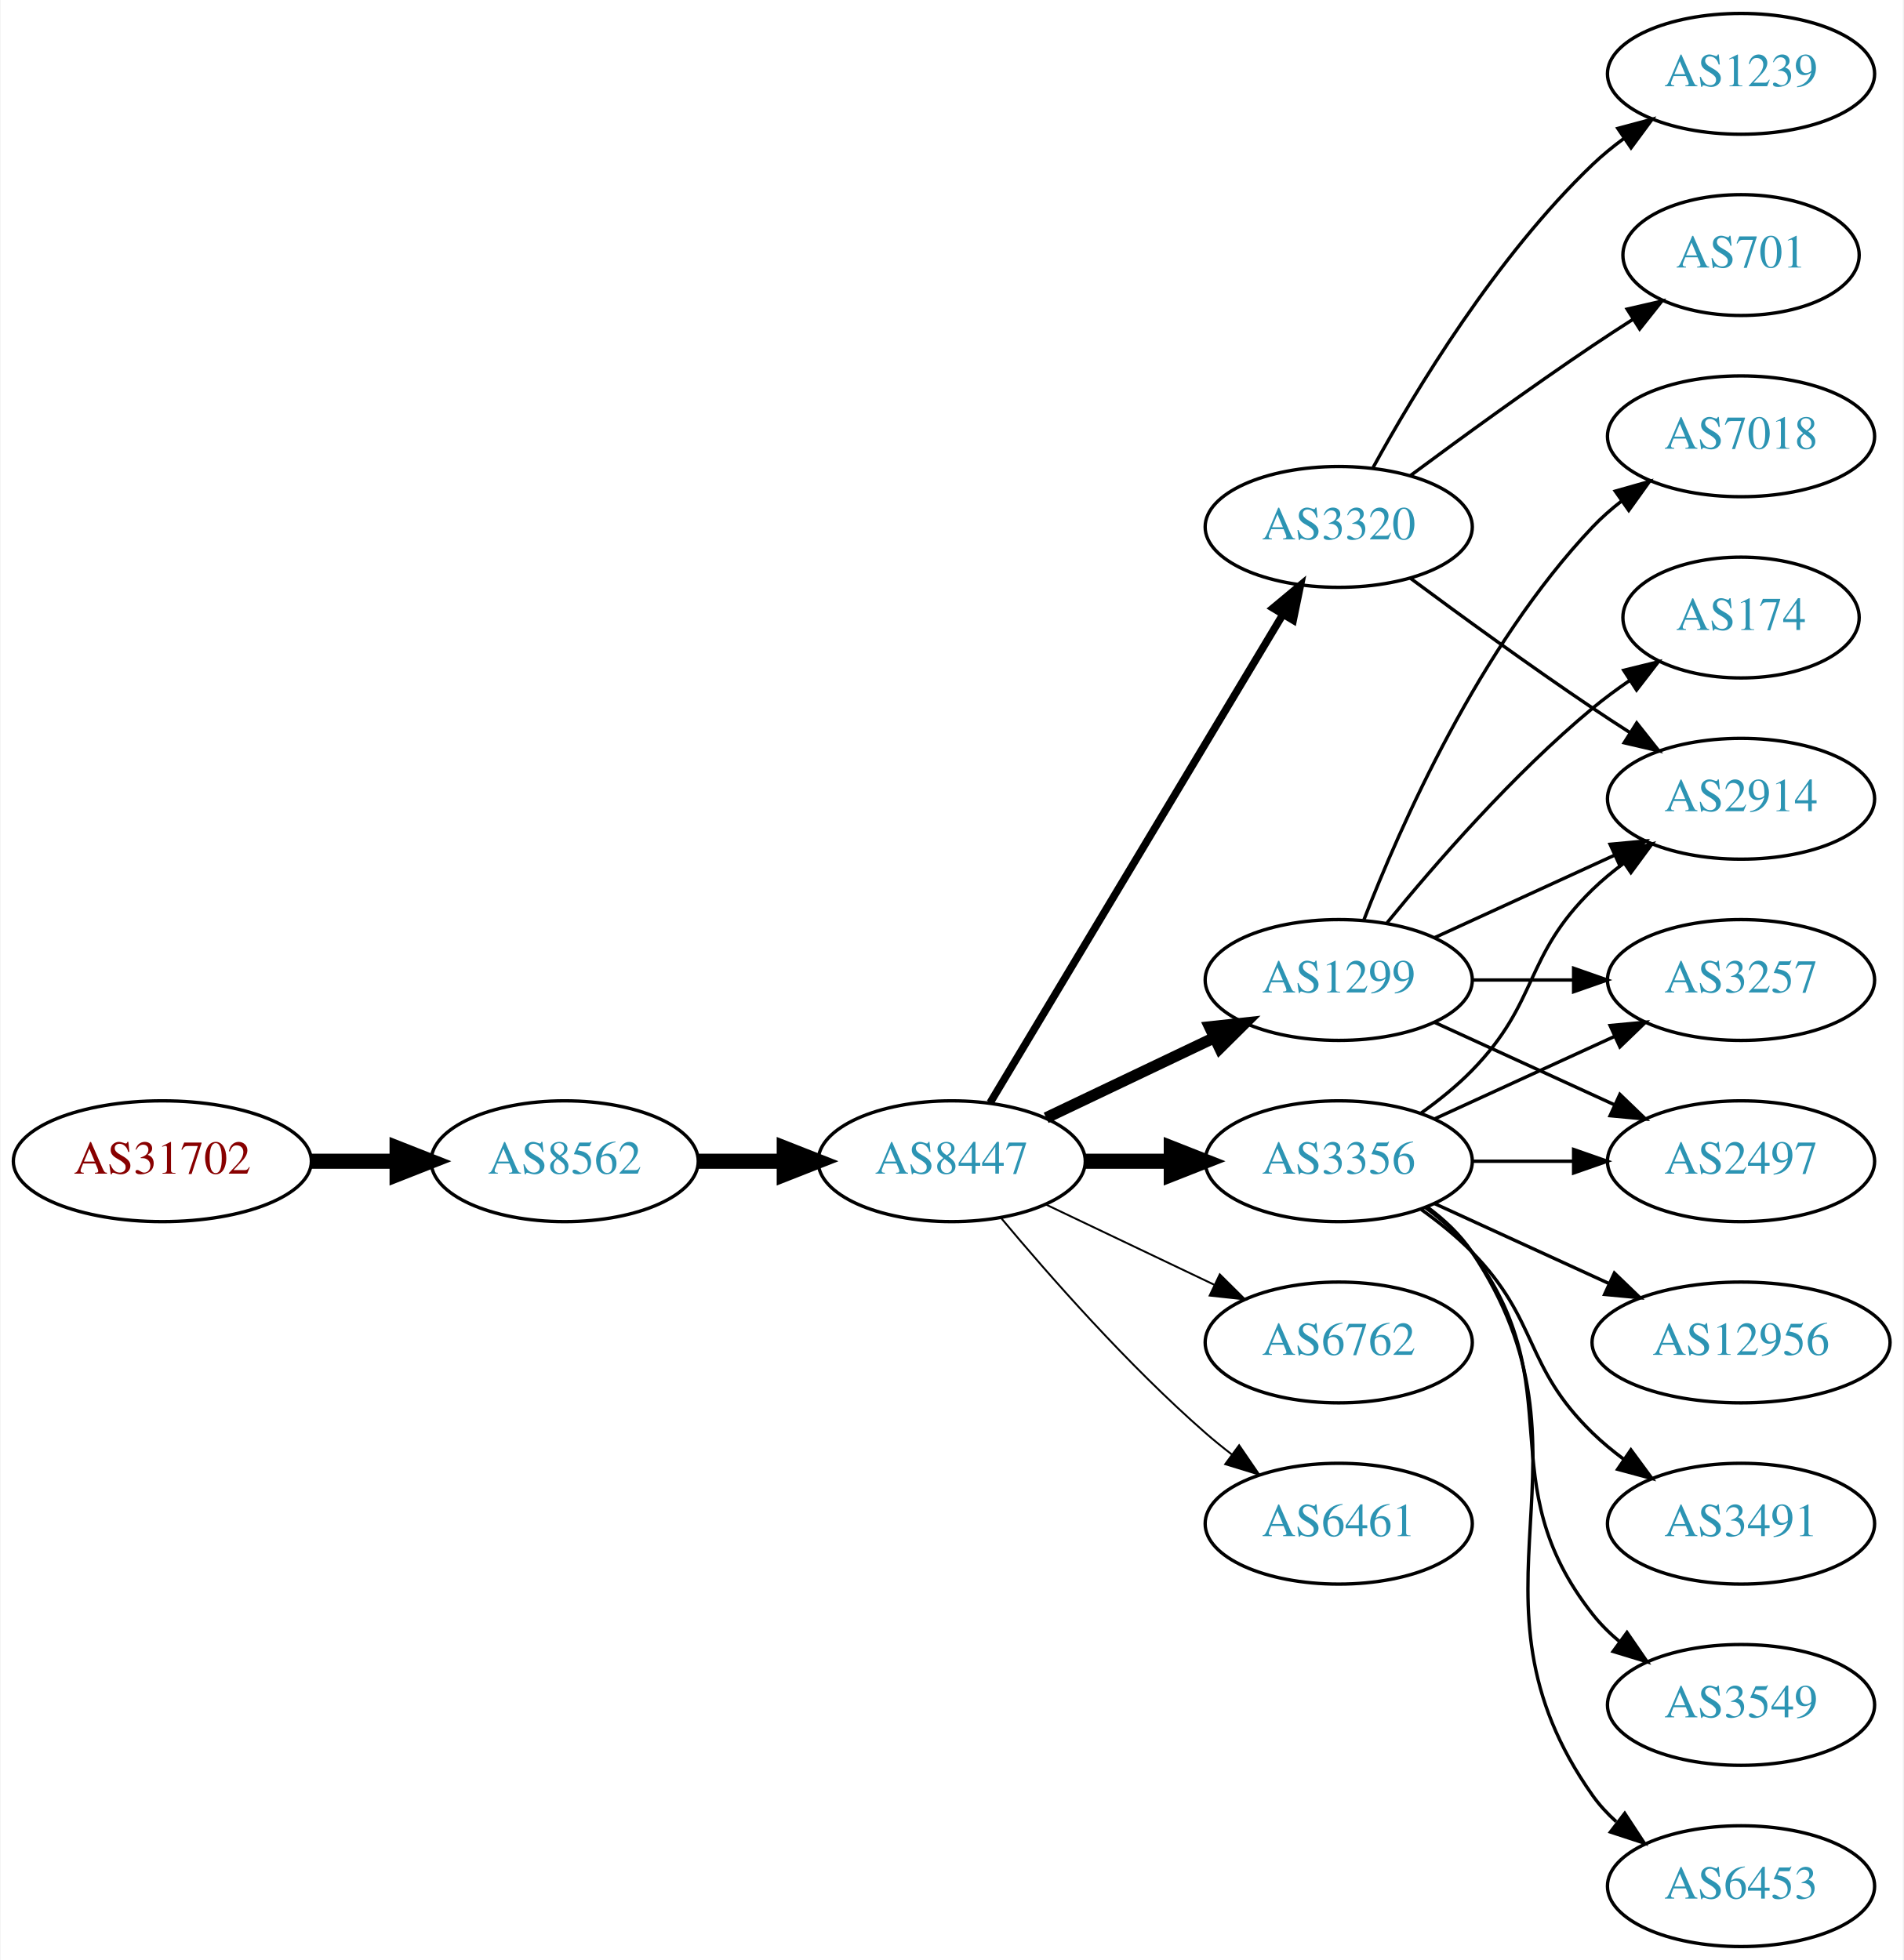
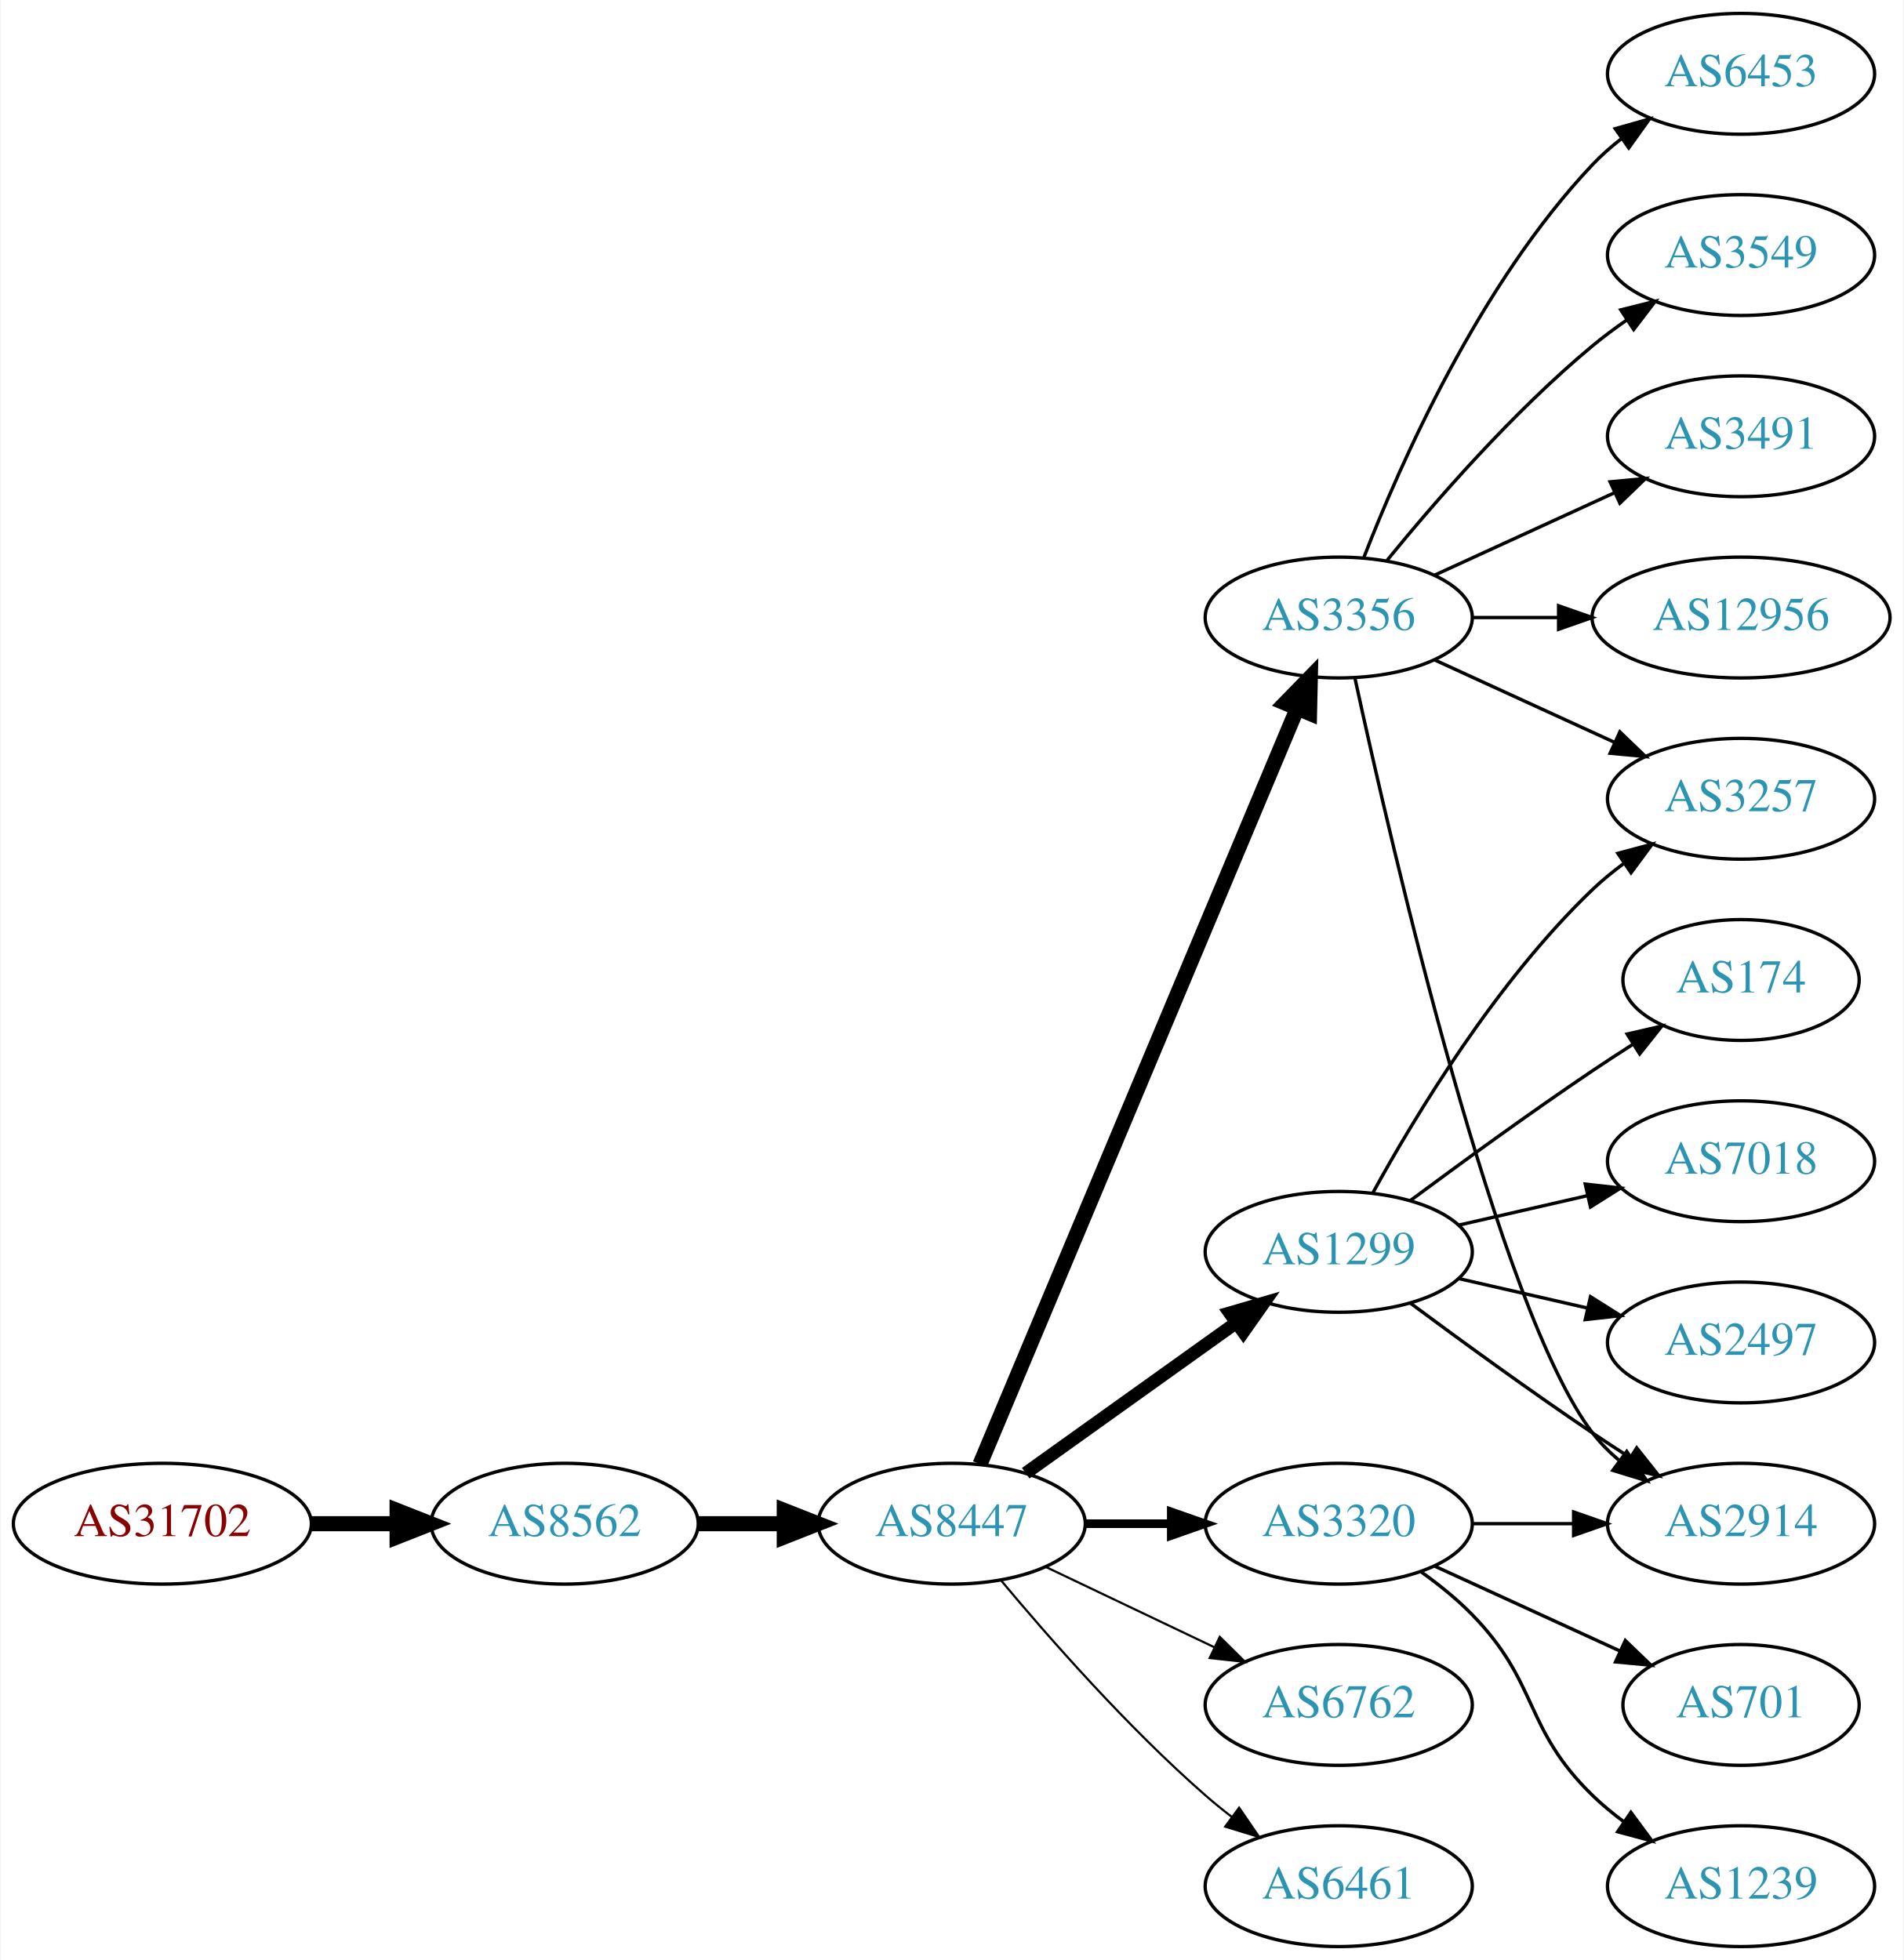
<svg xmlns="http://www.w3.org/2000/svg" xmlns:xlink="http://www.w3.org/1999/xlink" width="567pt" height="584pt" viewBox="0.00 0.00 566.66 584.00">
  <g id="graph0" class="graph" transform="scale(1 1) rotate(0) translate(4 580)">
    <polygon fill="white" stroke="none" points="-4,4 -4,-580 562.663,-580 562.663,4 -4,4" />
    <g id="node1" class="node">
      <g id="a_node1">
        <a xlink:href="/asn/31702" xlink:title="AS31702 ~ IP-Transit: www.funknetz.at GmbH [AT]">
-           <ellipse fill="#ffffff" stroke="black" cx="44.196" cy="-234" rx="44.393" ry="18" />
-           <text text-anchor="middle" x="44.196" y="-230.3" font-family="Times,serif" font-size="14.00" fill="#880000">AS31702</text>
+           <ellipse fill="#ffffff" stroke="black" cx="44.196" cy="-126" rx="44.393" ry="18" />
+           <text text-anchor="middle" x="44.196" y="-122.3" font-family="Times,serif" font-size="14.00" fill="#880000">AS31702</text>
        </a>
      </g>
    </g>
    <g id="node2" class="node">
      <g id="a_node2">
        <a xlink:href="/asn/8562" xlink:title="AS8562 ~ A1 Telekom Austria AG [AT]">
-           <ellipse fill="#ffffff" stroke="black" cx="164.039" cy="-234" rx="39.794" ry="18" />
-           <text text-anchor="middle" x="164.039" y="-230.3" font-family="Times,serif" font-size="14.00" fill="#2c94b3">AS8562</text>
+           <ellipse fill="#ffffff" stroke="black" cx="164.039" cy="-126" rx="39.794" ry="18" />
+           <text text-anchor="middle" x="164.039" y="-122.3" font-family="Times,serif" font-size="14.00" fill="#2c94b3">AS8562</text>
        </a>
      </g>
    </g>
    <g id="edge1" class="edge">
-       <path fill="none" stroke="black" stroke-width="4.5" d="M88.407,-234C96.72,-234 105.482,-234 113.965,-234" />
-       <polygon fill="black" stroke="black" stroke-width="4.5" points="114.123,-237.938 124.123,-234 114.123,-230.063 114.123,-237.938" />
+       <path fill="none" stroke="black" stroke-width="4.5" d="M88.407,-126C96.72,-126 105.482,-126 113.965,-126" />
+       <polygon fill="black" stroke="black" stroke-width="4.5" points="114.123,-129.938 124.123,-126 114.123,-122.063 114.123,-129.938" />
    </g>
    <g id="node3" class="node">
      <g id="a_node3">
        <a xlink:href="/asn/8447" xlink:title="AS8447 ~ A1 Telekom Austria AG [AT]">
-           <ellipse fill="#ffffff" stroke="black" cx="279.332" cy="-234" rx="39.794" ry="18" />
-           <text text-anchor="middle" x="279.332" y="-230.3" font-family="Times,serif" font-size="14.00" fill="#2c94b3">AS8447</text>
+           <ellipse fill="#ffffff" stroke="black" cx="279.332" cy="-126" rx="39.794" ry="18" />
+           <text text-anchor="middle" x="279.332" y="-122.3" font-family="Times,serif" font-size="14.00" fill="#2c94b3">AS8447</text>
        </a>
      </g>
    </g>
    <g id="edge2" class="edge">
-       <path fill="none" stroke="black" stroke-width="4.5" d="M203.711,-234C211.914,-234 220.678,-234 229.21,-234" />
-       <polygon fill="black" stroke="black" stroke-width="4.5" points="229.449,-237.938 239.449,-234 229.449,-230.063 229.449,-237.938" />
+       <path fill="none" stroke="black" stroke-width="4.5" d="M203.711,-126C211.914,-126 220.678,-126 229.21,-126" />
+       <polygon fill="black" stroke="black" stroke-width="4.5" points="229.449,-129.938 239.449,-126 229.449,-122.063 229.449,-129.938" />
    </g>
    <g id="node4" class="node">
      <g id="a_node4">
        <a xlink:href="/asn/3356" xlink:title="AS3356 ~ Level 3 Parent, LLC [US]">
-           <ellipse fill="#ffffff" stroke="black" cx="394.625" cy="-234" rx="39.794" ry="18" />
-           <text text-anchor="middle" x="394.625" y="-230.3" font-family="Times,serif" font-size="14.00" fill="#2c94b3">AS3356</text>
+           <ellipse fill="#ffffff" stroke="black" cx="394.625" cy="-396" rx="39.794" ry="18" />
+           <text text-anchor="middle" x="394.625" y="-392.3" font-family="Times,serif" font-size="14.00" fill="#2c94b3">AS3356</text>
        </a>
      </g>
    </g>
    <g id="edge3" class="edge">
-       <path fill="none" stroke="black" stroke-width="4.5" d="M319.004,-234C327.207,-234 335.971,-234 344.503,-234" />
-       <polygon fill="black" stroke="black" stroke-width="4.5" points="344.742,-237.938 354.742,-234 344.742,-230.063 344.742,-237.938" />
+       <path fill="none" stroke="black" stroke-width="4.5" d="M287.765,-143.715C307.09,-189.771 359.013,-313.514 382.186,-368.739" />
+       <polygon fill="black" stroke="black" stroke-width="4.5" points="378.664,-370.522 386.164,-378.219 385.925,-367.475 378.664,-370.522" />
    </g>
    <g id="node5" class="node">
      <g id="a_node5">
-         <a xlink:href="/asn/1299" xlink:title="AS1299 ~ Telia Carrier [EU]">
-           <ellipse fill="#ffffff" stroke="black" cx="394.625" cy="-288" rx="39.794" ry="18" />
-           <text text-anchor="middle" x="394.625" y="-284.3" font-family="Times,serif" font-size="14.00" fill="#2c94b3">AS1299</text>
+         <a xlink:href="/asn/6762" xlink:title="AS6762 ~ TELECOM ITALIA SPARKLE S.p.A. [IT]">
+           <ellipse fill="#ffffff" stroke="black" cx="394.625" cy="-72" rx="39.794" ry="18" />
+           <text text-anchor="middle" x="394.625" y="-68.3" font-family="Times,serif" font-size="14.00" fill="#2c94b3">AS6762</text>
        </a>
      </g>
    </g>
    <g id="edge4" class="edge">
-       <path fill="none" stroke="black" stroke-width="3.375" d="M307.468,-246.934C322.462,-254.081 341.283,-263.052 357.506,-270.785" />
-       <polygon fill="black" stroke="black" stroke-width="3.375" points="356.177,-274.028 366.71,-275.171 359.188,-267.709 356.177,-274.028" />
+       <path fill="none" stroke="black" stroke-width="0.643" d="M307.468,-113.066C322.462,-105.919 341.283,-96.948 357.506,-89.215" />
+       <polygon fill="black" stroke="black" stroke-width="0.643" points="359.188,-92.291 366.71,-84.829 356.177,-85.972 359.188,-92.291" />
    </g>
    <g id="node6" class="node">
      <g id="a_node6">
-         <a xlink:href="/asn/6762" xlink:title="AS6762 ~ TELECOM ITALIA SPARKLE S.p.A. [IT]">
-           <ellipse fill="#ffffff" stroke="black" cx="394.625" cy="-180" rx="39.794" ry="18" />
-           <text text-anchor="middle" x="394.625" y="-176.3" font-family="Times,serif" font-size="14.00" fill="#2c94b3">AS6762</text>
+         <a xlink:href="/asn/1299" xlink:title="AS1299 ~ Telia Carrier [EU]">
+           <ellipse fill="#ffffff" stroke="black" cx="394.625" cy="-207" rx="39.794" ry="18" />
+           <text text-anchor="middle" x="394.625" y="-203.3" font-family="Times,serif" font-size="14.00" fill="#2c94b3">AS1299</text>
        </a>
      </g>
    </g>
    <g id="edge5" class="edge">
-       <path fill="none" stroke="black" stroke-width="0.562" d="M307.468,-221.066C322.462,-213.919 341.283,-204.948 357.506,-197.215" />
-       <polygon fill="black" stroke="black" stroke-width="0.562" points="359.188,-200.291 366.71,-192.829 356.177,-193.972 359.188,-200.291" />
+       <path fill="none" stroke="black" stroke-width="3.857" d="M301.376,-141.046C318.99,-153.639 344.329,-171.755 363.994,-185.816" />
+       <polygon fill="black" stroke="black" stroke-width="3.857" points="362.138,-188.791 372.309,-191.76 366.21,-183.097 362.138,-188.791" />
    </g>
    <g id="node7" class="node">
      <g id="a_node7">
        <a xlink:href="/asn/3320" xlink:title="AS3320 ~ DTAG [DE]">
-           <ellipse fill="#ffffff" stroke="black" cx="394.625" cy="-423" rx="39.794" ry="18" />
-           <text text-anchor="middle" x="394.625" y="-419.3" font-family="Times,serif" font-size="14.00" fill="#2c94b3">AS3320</text>
+           <ellipse fill="#ffffff" stroke="black" cx="394.625" cy="-126" rx="39.794" ry="18" />
+           <text text-anchor="middle" x="394.625" y="-122.3" font-family="Times,serif" font-size="14.00" fill="#2c94b3">AS3320</text>
        </a>
      </g>
    </g>
    <g id="edge6" class="edge">
-       <path fill="none" stroke="black" stroke-width="2.25" d="M290.787,-251.442C310.768,-284.775 354.473,-357.686 377.959,-396.866" />
-       <polygon fill="black" stroke="black" stroke-width="2.25" points="375.051,-398.823 383.195,-405.6 381.055,-395.224 375.051,-398.823" />
+       <path fill="none" stroke="black" stroke-width="2.571" d="M319.004,-126C327.207,-126 335.971,-126 344.503,-126" />
+       <polygon fill="black" stroke="black" stroke-width="2.571" points="344.742,-129.5 354.742,-126 344.742,-122.5 344.742,-129.5" />
    </g>
    <g id="node8" class="node">
      <g id="a_node8">
        <a xlink:href="/asn/6461" xlink:title="AS6461 ~ Zayo Bandwidth [US]">
-           <ellipse fill="#ffffff" stroke="black" cx="394.625" cy="-126" rx="39.794" ry="18" />
-           <text text-anchor="middle" x="394.625" y="-122.3" font-family="Times,serif" font-size="14.00" fill="#2c94b3">AS6461</text>
+           <ellipse fill="#ffffff" stroke="black" cx="394.625" cy="-18" rx="39.794" ry="18" />
+           <text text-anchor="middle" x="394.625" y="-14.3" font-family="Times,serif" font-size="14.00" fill="#2c94b3">AS6461</text>
        </a>
      </g>
    </g>
    <g id="edge7" class="edge">
-       <path fill="none" stroke="black" stroke-width="0.562" d="M293.962,-217.183C308.244,-200.071 331.791,-173.255 354.978,-153 357.444,-150.846 360.082,-148.706 362.78,-146.628" />
-       <polygon fill="black" stroke="black" stroke-width="0.562" points="364.953,-149.375 370.934,-140.63 360.805,-143.736 364.953,-149.375" />
+       <path fill="none" stroke="black" stroke-width="0.643" d="M293.962,-109.183C308.244,-92.071 331.791,-65.255 354.978,-45 357.444,-42.846 360.082,-40.706 362.78,-38.628" />
+       <polygon fill="black" stroke="black" stroke-width="0.643" points="364.953,-41.375 370.934,-32.63 360.805,-35.736 364.953,-41.375" />
    </g>
    <g id="node9" class="node">
      <g id="a_node9">
-         <a xlink:href="/asn/2914" xlink:title="AS2914 ~ NTT America, Inc. [US]">
-           <ellipse fill="#ffffff" stroke="black" cx="514.467" cy="-342" rx="39.794" ry="18" />
-           <text text-anchor="middle" x="514.467" y="-338.3" font-family="Times,serif" font-size="14.00" fill="#2c94b3">AS2914</text>
+         <a xlink:href="/asn/3549" xlink:title="AS3549 ~ Level 3 Parent, LLC [US]">
+           <ellipse fill="#ffffff" stroke="black" cx="514.467" cy="-504" rx="39.794" ry="18" />
+           <text text-anchor="middle" x="514.467" y="-500.3" font-family="Times,serif" font-size="14.00" fill="#2c94b3">AS3549</text>
        </a>
      </g>
    </g>
    <g id="edge8" class="edge">
-       <path fill="none" stroke="black" d="M419.219,-248.389C424.475,-252.148 429.806,-256.437 434.271,-261 454.443,-281.617 449.578,-294.906 470.271,-315 473.116,-317.763 476.29,-320.386 479.59,-322.834" />
-       <polygon fill="black" stroke="black" points="477.707,-325.786 487.938,-328.538 481.656,-320.006 477.707,-325.786" />
+       <path fill="none" stroke="black" d="M409.044,-413.065C423.158,-430.375 446.573,-457.345 470.271,-477 473.487,-479.668 476.988,-482.27 480.558,-484.741" />
+       <polygon fill="black" stroke="black" points="478.636,-487.666 488.915,-490.236 482.482,-481.817 478.636,-487.666" />
    </g>
    <g id="node10" class="node">
      <g id="a_node10">
        <a xlink:href="/asn/3491" xlink:title="AS3491 ~ PCCW Global, Inc. [US]">
-           <ellipse fill="#ffffff" stroke="black" cx="514.467" cy="-126" rx="39.794" ry="18" />
-           <text text-anchor="middle" x="514.467" y="-122.3" font-family="Times,serif" font-size="14.00" fill="#2c94b3">AS3491</text>
+           <ellipse fill="#ffffff" stroke="black" cx="514.467" cy="-450" rx="39.794" ry="18" />
+           <text text-anchor="middle" x="514.467" y="-446.3" font-family="Times,serif" font-size="14.00" fill="#2c94b3">AS3491</text>
        </a>
      </g>
    </g>
    <g id="edge9" class="edge">
-       <path fill="none" stroke="black" d="M419.219,-219.611C424.475,-215.852 429.806,-211.563 434.271,-207 454.443,-186.383 449.578,-173.094 470.271,-153 473.116,-150.237 476.29,-147.614 479.59,-145.166" />
-       <polygon fill="black" stroke="black" points="481.656,-147.994 487.938,-139.462 477.707,-142.214 481.656,-147.994" />
+       <path fill="none" stroke="black" d="M423.253,-408.661C439.21,-415.973 459.481,-425.261 476.764,-433.181" />
+       <polygon fill="black" stroke="black" points="475.462,-436.435 486.011,-437.419 478.378,-430.071 475.462,-436.435" />
    </g>
    <g id="node11" class="node">
      <g id="a_node11">
-         <a xlink:href="/asn/3549" xlink:title="AS3549 ~ Level 3 Parent, LLC [US]">
-           <ellipse fill="#ffffff" stroke="black" cx="514.467" cy="-72" rx="39.794" ry="18" />
-           <text text-anchor="middle" x="514.467" y="-68.3" font-family="Times,serif" font-size="14.00" fill="#2c94b3">AS3549</text>
+         <a xlink:href="/asn/12956" xlink:title="AS12956 ~ TELXIUS [ES]">
+           <ellipse fill="#ffffff" stroke="black" cx="514.467" cy="-396" rx="44.393" ry="18" />
+           <text text-anchor="middle" x="514.467" y="-392.3" font-family="Times,serif" font-size="14.00" fill="#2c94b3">AS12956</text>
        </a>
      </g>
    </g>
    <g id="edge10" class="edge">
-       <path fill="none" stroke="black" d="M420.555,-220.118C425.631,-216.389 430.549,-211.984 434.271,-207 464.542,-166.458 438.972,-138.754 470.271,-99 472.596,-96.047 475.34,-93.33 478.299,-90.853" />
-       <polygon fill="black" stroke="black" points="480.492,-93.585 486.496,-84.855 476.358,-87.936 480.492,-93.585" />
+       <path fill="none" stroke="black" d="M434.537,-396C442.64,-396 451.315,-396 459.841,-396" />
+       <polygon fill="black" stroke="black" points="460.119,-399.5 470.119,-396 460.119,-392.5 460.119,-399.5" />
    </g>
    <g id="node12" class="node">
      <g id="a_node12">
-         <a xlink:href="/asn/2497" xlink:title="AS2497 ~ Internet Initiative Japan Inc. [JP]">
-           <ellipse fill="#ffffff" stroke="black" cx="514.467" cy="-234" rx="39.794" ry="18" />
-           <text text-anchor="middle" x="514.467" y="-230.3" font-family="Times,serif" font-size="14.00" fill="#2c94b3">AS2497</text>
+         <a xlink:href="/asn/2914" xlink:title="AS2914 ~ NTT America, Inc. [US]">
+           <ellipse fill="#ffffff" stroke="black" cx="514.467" cy="-126" rx="39.794" ry="18" />
+           <text text-anchor="middle" x="514.467" y="-122.3" font-family="Times,serif" font-size="14.00" fill="#2c94b3">AS2914</text>
        </a>
      </g>
    </g>
    <g id="edge11" class="edge">
-       <path fill="none" stroke="black" d="M434.537,-234C444.091,-234 454.44,-234 464.403,-234" />
-       <polygon fill="black" stroke="black" points="464.595,-237.5 474.595,-234 464.595,-230.5 464.595,-237.5" />
+       <path fill="none" stroke="black" d="M399.486,-377.775C410.354,-327.729 442.241,-189.484 470.271,-153 472.561,-150.019 475.281,-147.284 478.225,-144.795" />
+       <polygon fill="black" stroke="black" points="480.419,-147.527 486.402,-138.782 476.272,-141.887 480.419,-147.527" />
    </g>
    <g id="node13" class="node">
      <g id="a_node13">
        <a xlink:href="/asn/3257" xlink:title="AS3257 ~ GTT [DE]">
-           <ellipse fill="#ffffff" stroke="black" cx="514.467" cy="-288" rx="39.794" ry="18" />
-           <text text-anchor="middle" x="514.467" y="-284.3" font-family="Times,serif" font-size="14.00" fill="#2c94b3">AS3257</text>
+           <ellipse fill="#ffffff" stroke="black" cx="514.467" cy="-342" rx="39.794" ry="18" />
+           <text text-anchor="middle" x="514.467" y="-338.3" font-family="Times,serif" font-size="14.00" fill="#2c94b3">AS3257</text>
        </a>
      </g>
    </g>
    <g id="edge12" class="edge">
-       <path fill="none" stroke="black" d="M423.253,-246.661C439.21,-253.973 459.481,-263.261 476.764,-271.181" />
-       <polygon fill="black" stroke="black" points="475.462,-274.435 486.011,-275.419 478.378,-268.071 475.462,-274.435" />
+       <path fill="none" stroke="black" d="M423.253,-383.339C439.21,-376.027 459.481,-366.739 476.764,-358.819" />
+       <polygon fill="black" stroke="black" points="478.378,-361.929 486.011,-354.581 475.462,-355.565 478.378,-361.929" />
    </g>
    <g id="node14" class="node">
      <g id="a_node14">
        <a xlink:href="/asn/6453" xlink:title="AS6453 ~ TATA COMMUNICATIONS (AMERICA) INC [US]">
-           <ellipse fill="#ffffff" stroke="black" cx="514.467" cy="-18" rx="39.794" ry="18" />
-           <text text-anchor="middle" x="514.467" y="-14.3" font-family="Times,serif" font-size="14.00" fill="#2c94b3">AS6453</text>
+           <ellipse fill="#ffffff" stroke="black" cx="514.467" cy="-558" rx="39.794" ry="18" />
+           <text text-anchor="middle" x="514.467" y="-554.3" font-family="Times,serif" font-size="14.00" fill="#2c94b3">AS6453</text>
        </a>
      </g>
    </g>
    <g id="edge13" class="edge">
-       <path fill="none" stroke="black" d="M420.944,-220.393C425.999,-216.649 430.811,-212.169 434.271,-207 475.296,-145.706 427.692,-105.225 470.271,-45 472.262,-42.184 474.649,-39.599 477.265,-37.24" />
-       <polygon fill="black" stroke="black" points="479.818,-39.694 485.633,-30.838 475.564,-34.135 479.818,-39.694" />
+       <path fill="none" stroke="black" d="M402.148,-413.994C412.898,-441.728 436.555,-495.429 470.271,-531 472.857,-533.728 475.774,-536.294 478.843,-538.677" />
+       <polygon fill="black" stroke="black" points="476.997,-541.658 487.191,-544.543 481.021,-535.93 476.997,-541.658" />
+     </g>
+     <g id="edge14" class="edge">
+       <path fill="none" stroke="black" d="M415.955,-191.723C430.817,-180.696 451.562,-165.593 470.271,-153 473.82,-150.611 477.57,-148.161 481.319,-145.758" />
+       <polygon fill="black" stroke="black" points="483.387,-148.591 489.967,-140.288 479.645,-142.675 483.387,-148.591" />
+     </g>
+     <g id="edge15" class="edge">
+       <path fill="none" stroke="black" d="M404.866,-224.713C417.411,-247.561 441.588,-287.611 470.271,-315 473.139,-317.739 476.328,-320.347 479.637,-322.785" />
+       <polygon fill="black" stroke="black" points="477.761,-325.742 487.996,-328.477 481.7,-319.956 477.761,-325.742" />
    </g>
    <g id="node15" class="node">
      <g id="a_node15">
-         <a xlink:href="/asn/12956" xlink:title="AS12956 ~ TELXIUS [ES]">
-           <ellipse fill="#ffffff" stroke="black" cx="514.467" cy="-180" rx="44.393" ry="18" />
-           <text text-anchor="middle" x="514.467" y="-176.3" font-family="Times,serif" font-size="14.00" fill="#2c94b3">AS12956</text>
-         </a>
-       </g>
-     </g>
-     <g id="edge14" class="edge">
-       <path fill="none" stroke="black" d="M423.253,-221.339C438.751,-214.238 458.318,-205.272 475.264,-197.506" />
-       <polygon fill="black" stroke="black" points="476.734,-200.683 484.367,-193.335 473.818,-194.319 476.734,-200.683" />
-     </g>
-     <g id="edge18" class="edge">
-       <path fill="none" stroke="black" d="M423.253,-300.661C439.21,-307.973 459.481,-317.261 476.764,-325.181" />
-       <polygon fill="black" stroke="black" points="475.462,-328.435 486.011,-329.419 478.378,-322.071 475.462,-328.435" />
+         <a xlink:href="/asn/7018" xlink:title="AS7018 ~ AT&amp;T Services, Inc. [US]">
+           <ellipse fill="#ffffff" stroke="black" cx="514.467" cy="-234" rx="39.794" ry="18" />
+           <text text-anchor="middle" x="514.467" y="-230.3" font-family="Times,serif" font-size="14.00" fill="#2c94b3">AS7018</text>
+         </a>
+       </g>
    </g>
    <g id="edge16" class="edge">
-       <path fill="none" stroke="black" d="M423.253,-275.339C439.21,-268.027 459.481,-258.739 476.764,-250.819" />
-       <polygon fill="black" stroke="black" points="478.378,-253.929 486.011,-246.581 475.462,-247.565 478.378,-253.929" />
-     </g>
-     <g id="edge19" class="edge">
-       <path fill="none" stroke="black" d="M434.537,-288C444.091,-288 454.44,-288 464.403,-288" />
-       <polygon fill="black" stroke="black" points="464.595,-291.5 474.595,-288 464.595,-284.5 464.595,-291.5" />
+       <path fill="none" stroke="black" d="M430.344,-214.955C442.344,-217.704 455.965,-220.825 468.657,-223.733" />
+       <polygon fill="black" stroke="black" points="468.06,-227.187 478.589,-226.009 469.623,-220.364 468.06,-227.187" />
    </g>
    <g id="node16" class="node">
      <g id="a_node16">
-         <a xlink:href="/asn/7018" xlink:title="AS7018 ~ AT&amp;T Services, Inc. [US]">
-           <ellipse fill="#ffffff" stroke="black" cx="514.467" cy="-450" rx="39.794" ry="18" />
-           <text text-anchor="middle" x="514.467" y="-446.3" font-family="Times,serif" font-size="14.00" fill="#2c94b3">AS7018</text>
-         </a>
-       </g>
-     </g>
-     <g id="edge15" class="edge">
-       <path fill="none" stroke="black" d="M402.148,-305.994C412.898,-333.728 436.555,-387.429 470.271,-423 472.857,-425.728 475.774,-428.294 478.843,-430.677" />
-       <polygon fill="black" stroke="black" points="476.997,-433.658 487.191,-436.543 481.021,-427.93 476.997,-433.658" />
+         <a xlink:href="/asn/2497" xlink:title="AS2497 ~ Internet Initiative Japan Inc. [JP]">
+           <ellipse fill="#ffffff" stroke="black" cx="514.467" cy="-180" rx="39.794" ry="18" />
+           <text text-anchor="middle" x="514.467" y="-176.3" font-family="Times,serif" font-size="14.00" fill="#2c94b3">AS2497</text>
+         </a>
+       </g>
+     </g>
+     <g id="edge17" class="edge">
+       <path fill="none" stroke="black" d="M430.344,-199.045C442.344,-196.296 455.965,-193.175 468.657,-190.267" />
+       <polygon fill="black" stroke="black" points="469.623,-193.636 478.589,-187.991 468.06,-186.813 469.623,-193.636" />
    </g>
    <g id="node17" class="node">
      <g id="a_node17">
        <a xlink:href="/asn/174" xlink:title="AS174 ~ Cogent Communications [US]">
-           <ellipse fill="#ffffff" stroke="black" cx="514.467" cy="-396" rx="35.194" ry="18" />
-           <text text-anchor="middle" x="514.467" y="-392.3" font-family="Times,serif" font-size="14.00" fill="#2c94b3">AS174</text>
-         </a>
-       </g>
-     </g>
-     <g id="edge17" class="edge">
-       <path fill="none" stroke="black" d="M409.044,-305.065C423.158,-322.375 446.573,-349.345 470.271,-369 473.734,-371.872 477.527,-374.669 481.381,-377.308" />
-       <polygon fill="black" stroke="black" points="479.524,-380.275 489.814,-382.797 483.343,-374.408 479.524,-380.275" />
-     </g>
-     <g id="edge22" class="edge">
-       <path fill="none" stroke="black" d="M415.955,-407.723C430.817,-396.696 451.562,-381.593 470.271,-369 473.82,-366.611 477.57,-364.161 481.319,-361.758" />
-       <polygon fill="black" stroke="black" points="483.387,-364.591 489.967,-356.288 479.645,-358.675 483.387,-364.591" />
+           <ellipse fill="#ffffff" stroke="black" cx="514.467" cy="-288" rx="35.194" ry="18" />
+           <text text-anchor="middle" x="514.467" y="-284.3" font-family="Times,serif" font-size="14.00" fill="#2c94b3">AS174</text>
+         </a>
+       </g>
+     </g>
+     <g id="edge18" class="edge">
+       <path fill="none" stroke="black" d="M415.955,-222.277C430.817,-233.304 451.562,-248.407 470.271,-261 474.088,-263.569 478.138,-266.21 482.169,-268.786" />
+       <polygon fill="black" stroke="black" points="480.538,-271.895 490.863,-274.271 484.273,-265.975 480.538,-271.895" />
+     </g>
+     <g id="edge19" class="edge">
+       <path fill="none" stroke="black" d="M434.537,-126C444.091,-126 454.44,-126 464.403,-126" />
+       <polygon fill="black" stroke="black" points="464.595,-129.5 474.595,-126 464.595,-122.5 464.595,-129.5" />
    </g>
    <g id="node18" class="node">
      <g id="a_node18">
-         <a xlink:href="/asn/701" xlink:title="AS701 ~ UUNET [US]">
-           <ellipse fill="#ffffff" stroke="black" cx="514.467" cy="-504" rx="35.194" ry="18" />
-           <text text-anchor="middle" x="514.467" y="-500.3" font-family="Times,serif" font-size="14.00" fill="#2c94b3">AS701</text>
+         <a xlink:href="/asn/1239" xlink:title="AS1239 ~ Sprint [US]">
+           <ellipse fill="#ffffff" stroke="black" cx="514.467" cy="-18" rx="39.794" ry="18" />
+           <text text-anchor="middle" x="514.467" y="-14.3" font-family="Times,serif" font-size="14.00" fill="#2c94b3">AS1239</text>
        </a>
      </g>
    </g>
    <g id="edge20" class="edge">
-       <path fill="none" stroke="black" d="M415.955,-438.277C430.817,-449.304 451.562,-464.407 470.271,-477 474.088,-479.569 478.138,-482.21 482.169,-484.786" />
-       <polygon fill="black" stroke="black" points="480.538,-487.895 490.863,-490.271 484.273,-481.975 480.538,-487.895" />
+       <path fill="none" stroke="black" d="M419.219,-111.611C424.475,-107.852 429.806,-103.563 434.271,-99 454.443,-78.383 449.578,-65.094 470.271,-45 473.116,-42.237 476.29,-39.614 479.59,-37.166" />
+       <polygon fill="black" stroke="black" points="481.656,-39.993 487.938,-31.462 477.707,-34.214 481.656,-39.993" />
    </g>
    <g id="node19" class="node">
      <g id="a_node19">
-         <a xlink:href="/asn/1239" xlink:title="AS1239 ~ Sprint [US]">
-           <ellipse fill="#ffffff" stroke="black" cx="514.467" cy="-558" rx="39.794" ry="18" />
-           <text text-anchor="middle" x="514.467" y="-554.3" font-family="Times,serif" font-size="14.00" fill="#2c94b3">AS1239</text>
+         <a xlink:href="/asn/701" xlink:title="AS701 ~ UUNET [US]">
+           <ellipse fill="#ffffff" stroke="black" cx="514.467" cy="-72" rx="35.194" ry="18" />
+           <text text-anchor="middle" x="514.467" y="-68.3" font-family="Times,serif" font-size="14.00" fill="#2c94b3">AS701</text>
        </a>
      </g>
    </g>
    <g id="edge21" class="edge">
-       <path fill="none" stroke="black" d="M404.866,-440.713C417.411,-463.561 441.588,-503.611 470.271,-531 473.139,-533.739 476.328,-536.347 479.637,-538.785" />
-       <polygon fill="black" stroke="black" points="477.761,-541.742 487.996,-544.477 481.7,-535.956 477.761,-541.742" />
+       <path fill="none" stroke="black" d="M423.253,-113.339C439.67,-105.817 460.651,-96.202 478.248,-88.139" />
+       <polygon fill="black" stroke="black" points="479.993,-91.189 487.625,-83.842 477.076,-84.826 479.993,-91.189" />
    </g>
  </g>
</svg>
